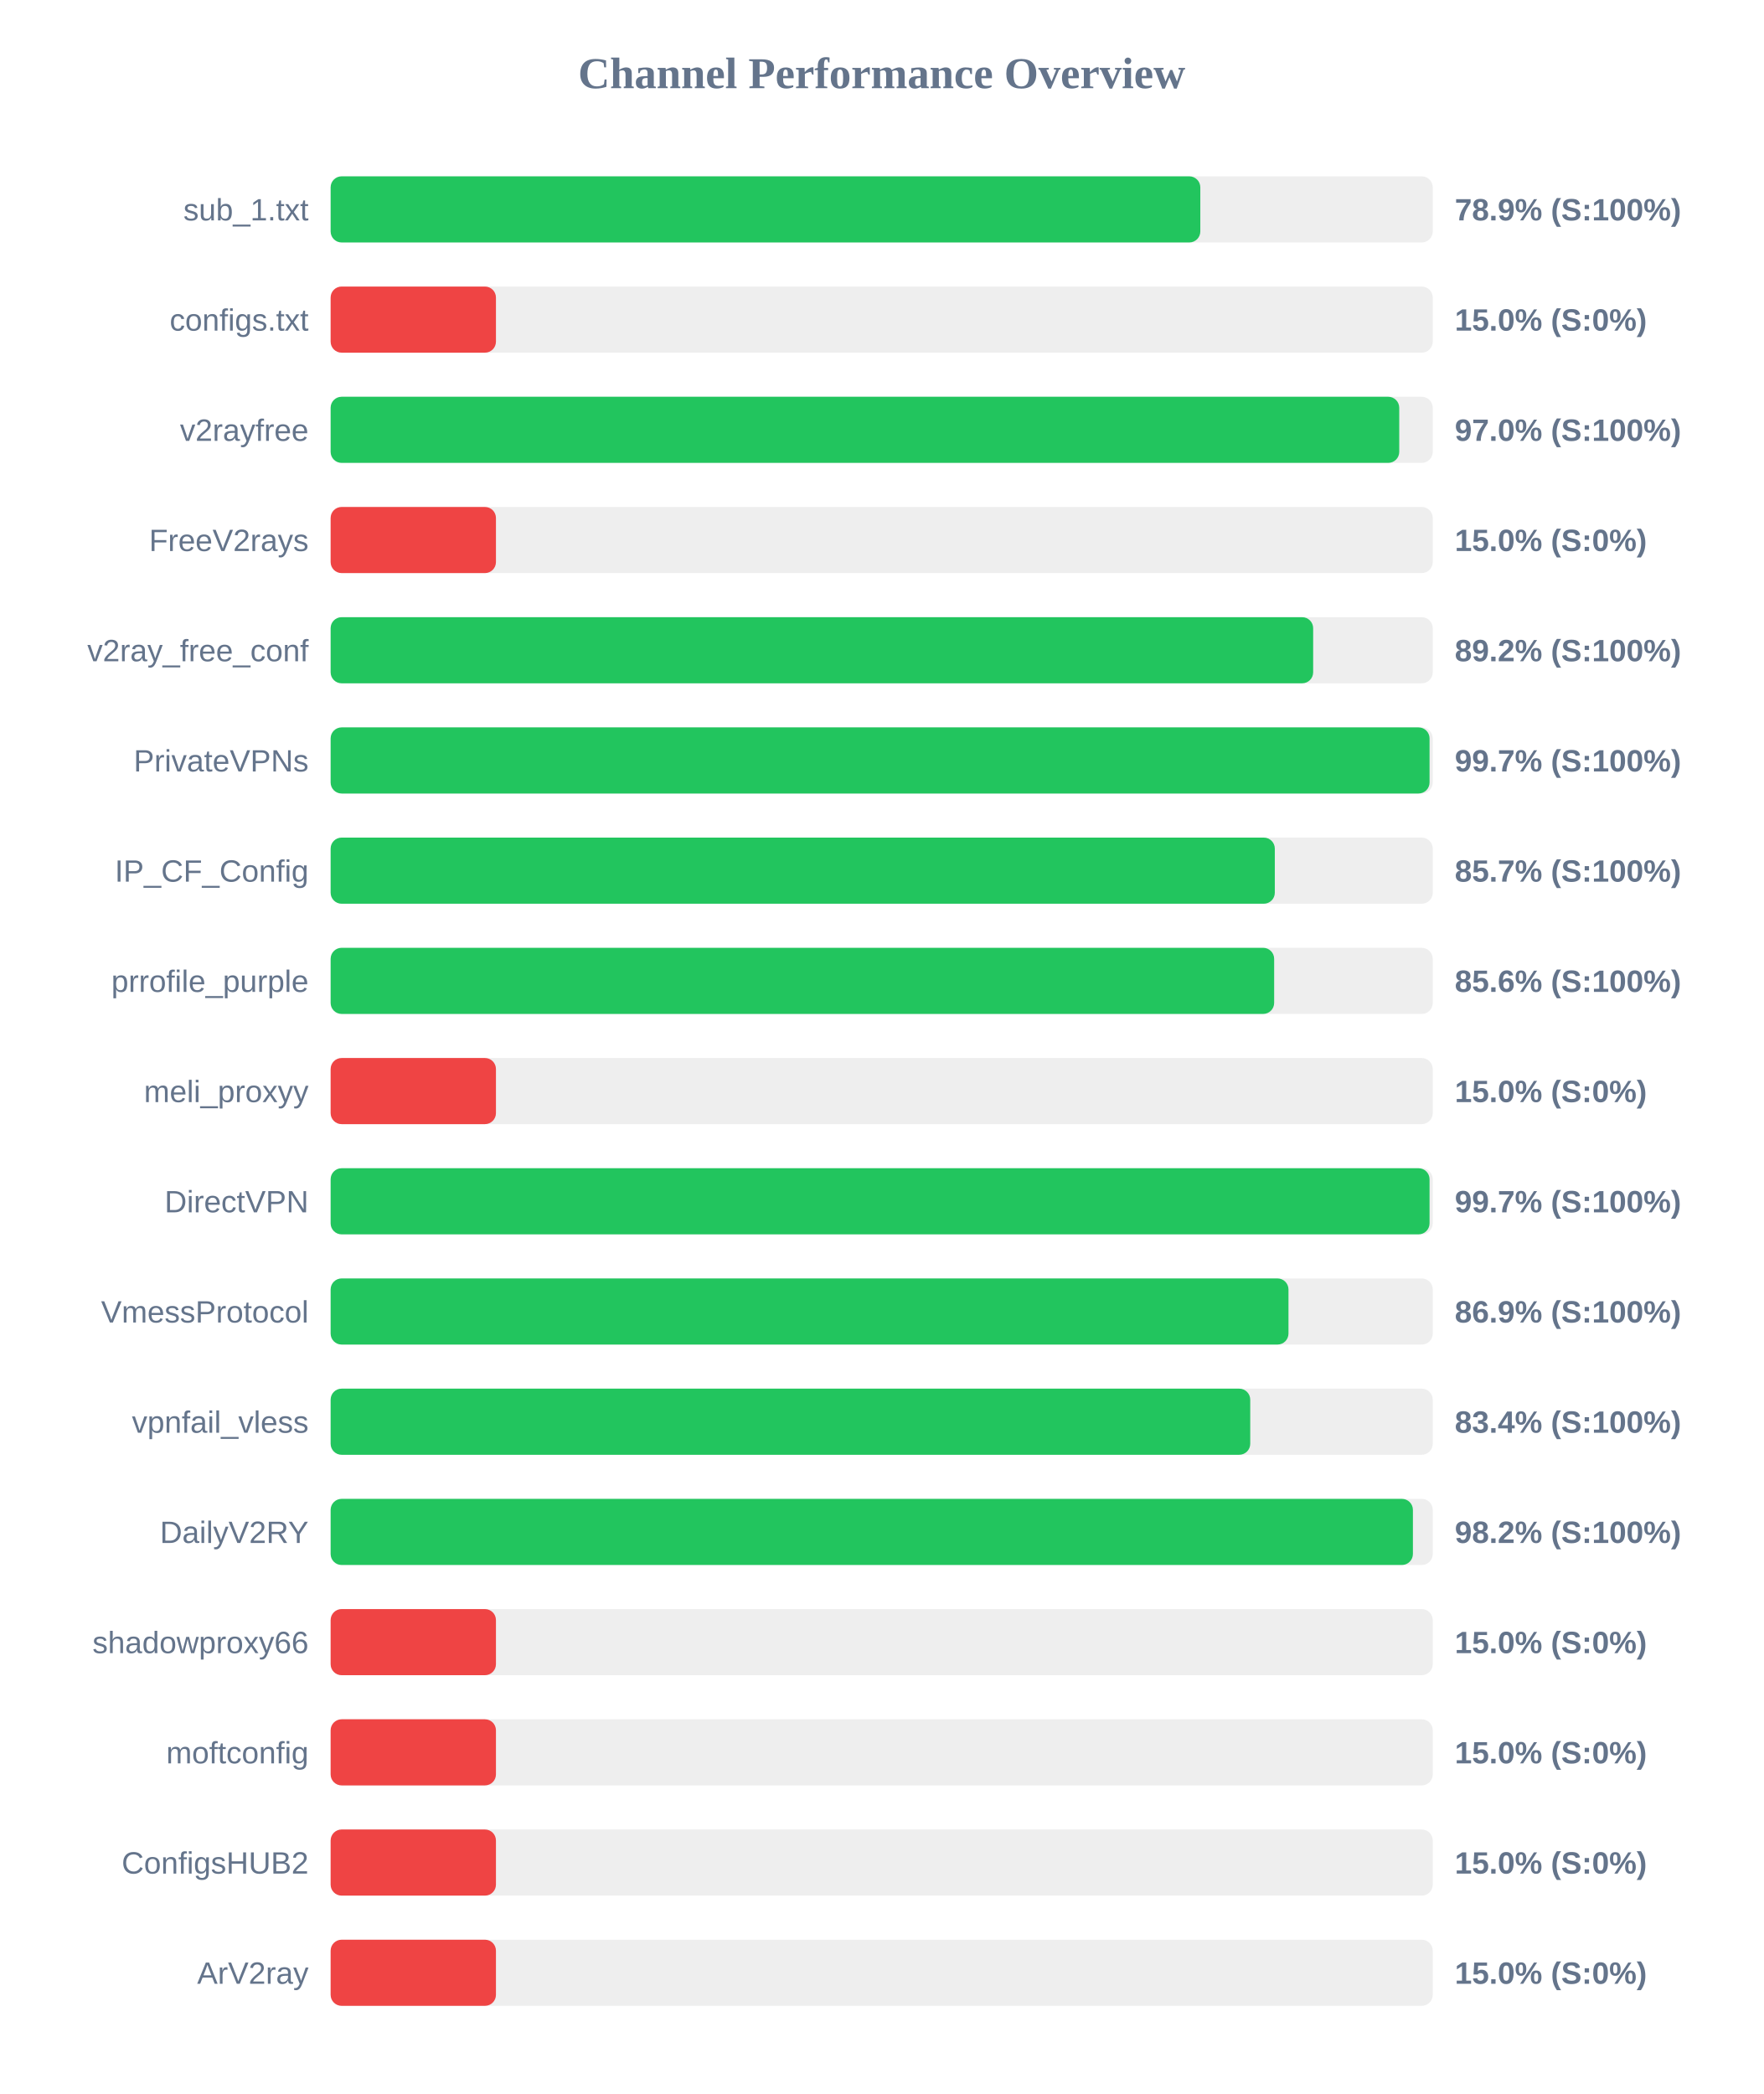
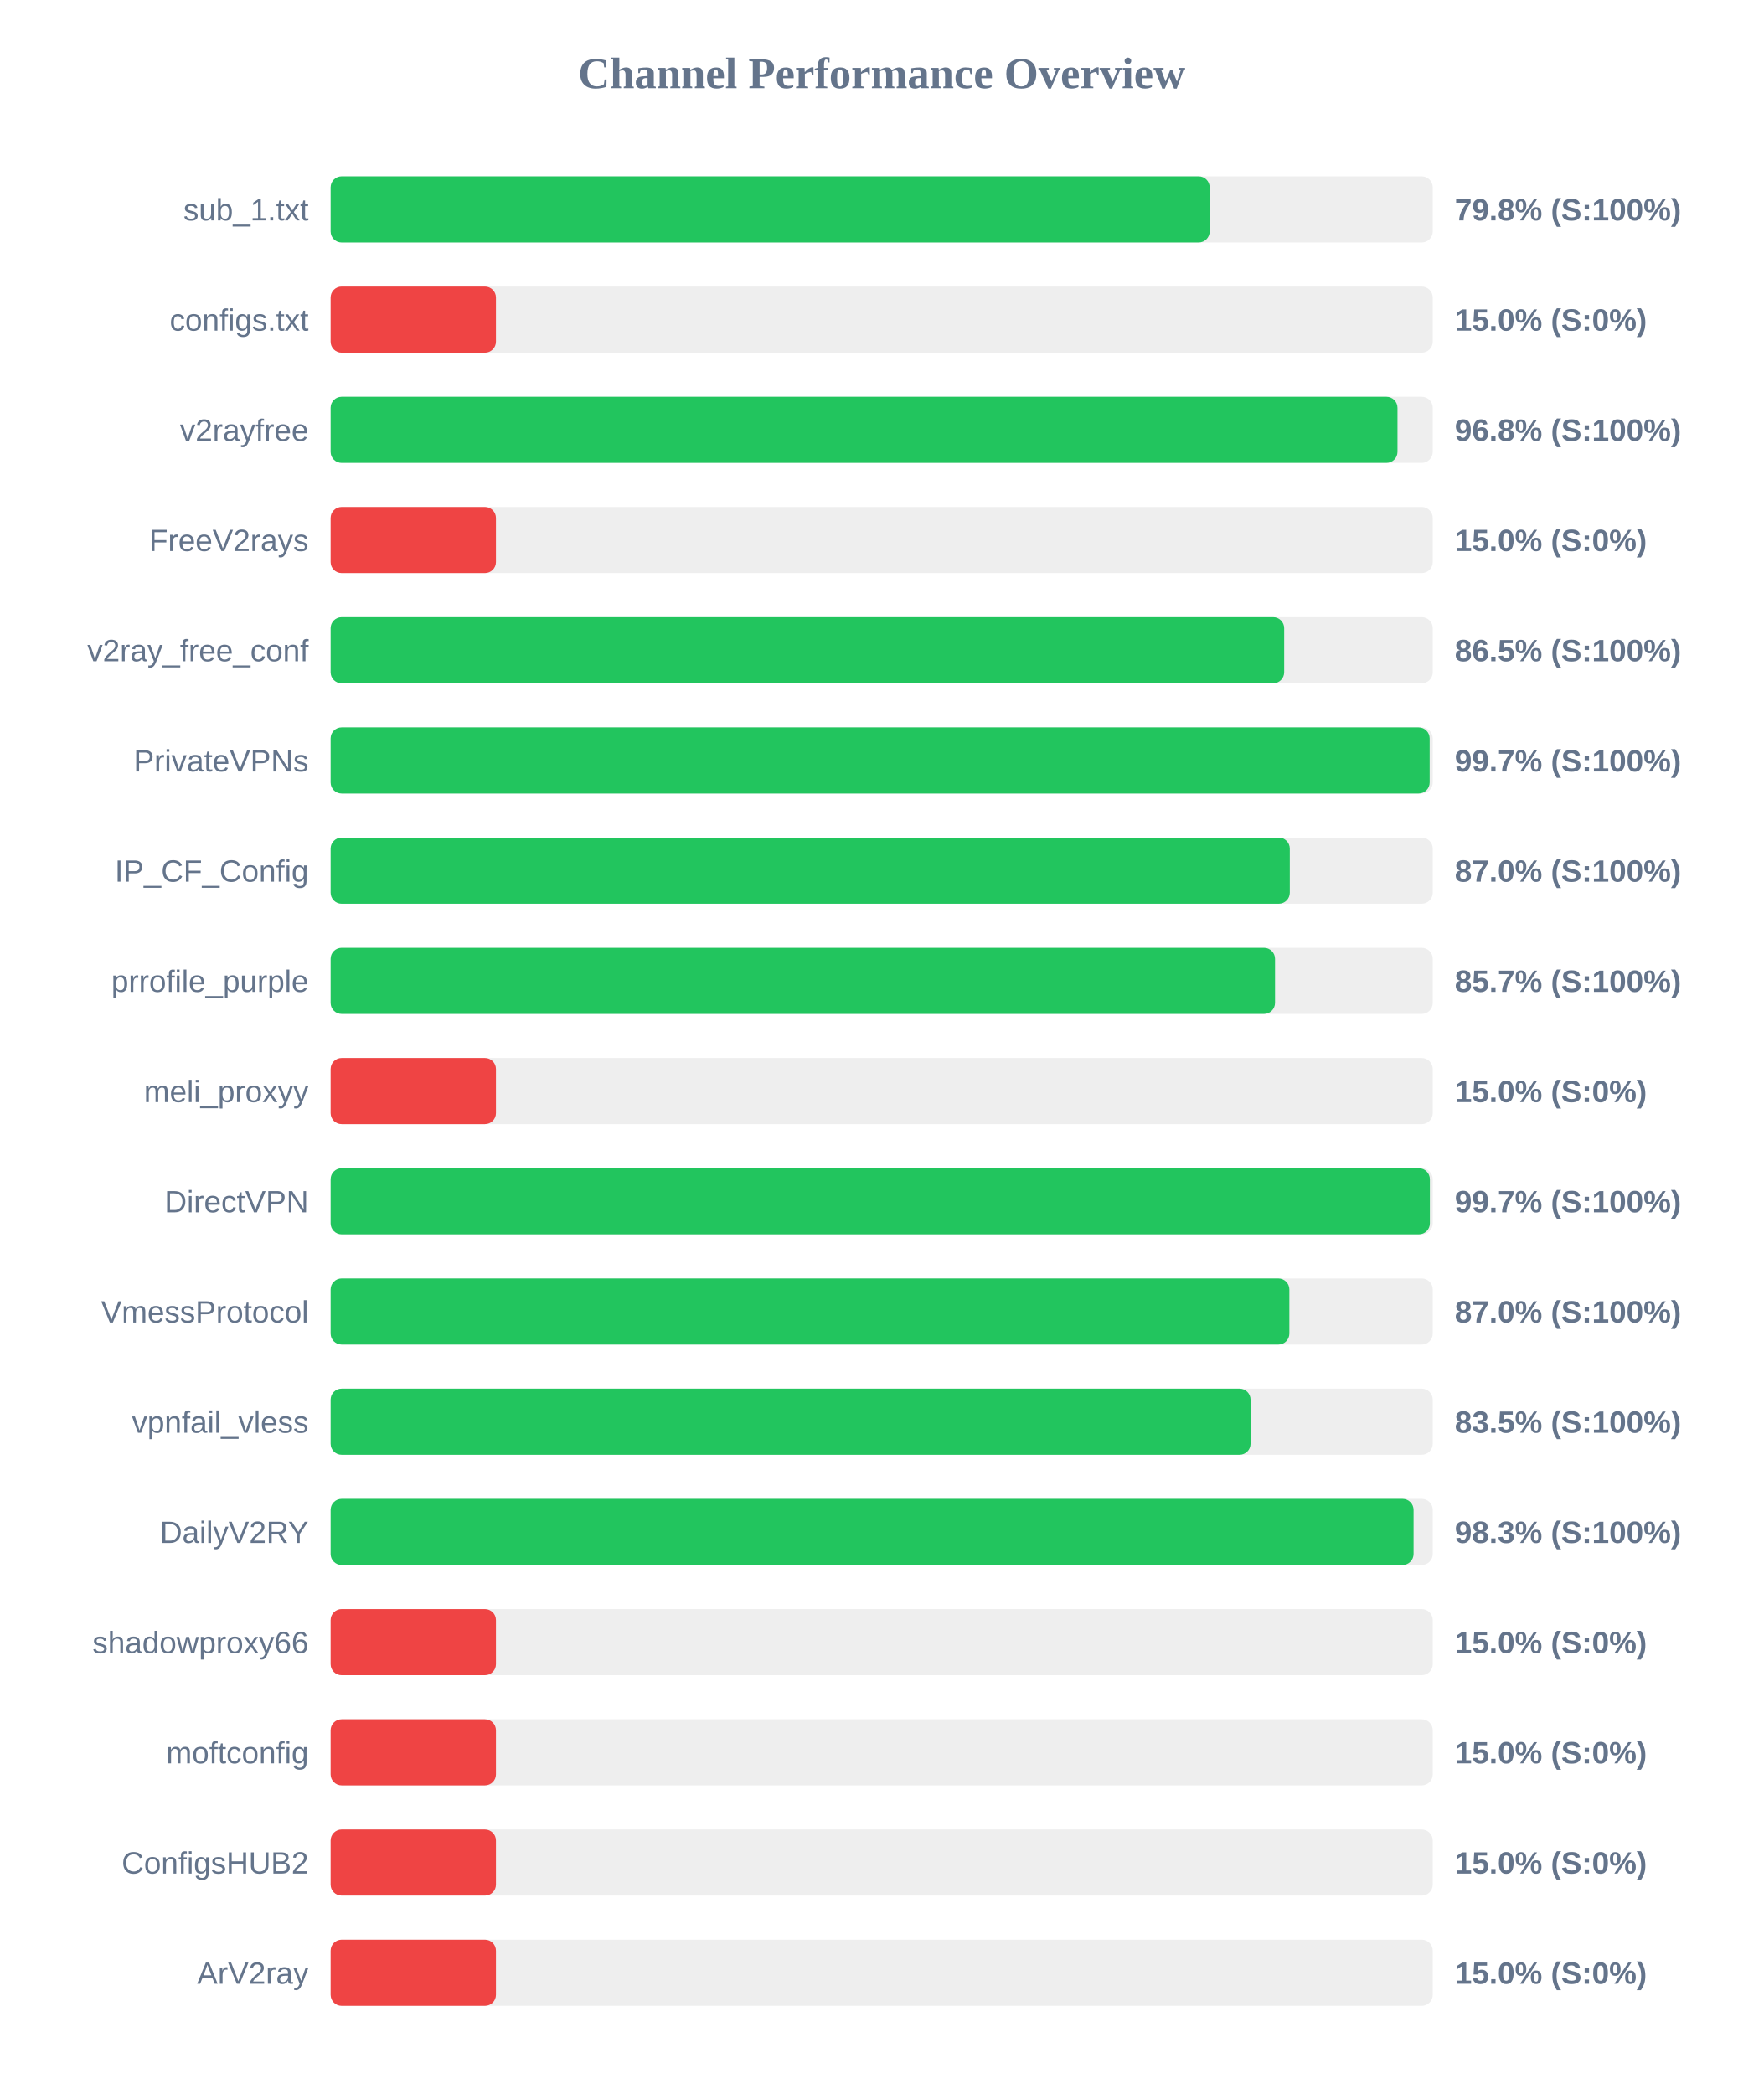
<svg xmlns="http://www.w3.org/2000/svg" width="800" height="950" version="1.1">
  <style>
        .row { font: 14px Arial; fill: #64748b; }
        .score { font: bold 14px Arial; fill: #64748b; }
    </style>
  <text x="400" y="40" text-anchor="middle" font-size="20px" font-weight="bold" fill="#64748b">Channel Performance Overview</text>
  <rect x="150" y="80" width="500" height="30" fill="#eee" rx="5" />
-   <rect x="150" y="80" width="394.55" height="30" fill="#22c55e" rx="5" />
+   <rect x="150" y="80" width="398.8" height="30" fill="#22c55e" rx="5" />
  <text x="140" y="100" text-anchor="end" class="row">sub_1.txt</text>
-   <text x="660" y="100" text-anchor="start" class="score">78.9% (S:100%)</text>
+   <text x="660" y="100" text-anchor="start" class="score">79.8% (S:100%)</text>
  <rect x="150" y="130" width="500" height="30" fill="#eee" rx="5" />
  <rect x="150" y="130" width="75.0" height="30" fill="#ef4444" rx="5" />
  <text x="140" y="150" text-anchor="end" class="row">configs.txt</text>
  <text x="660" y="150" text-anchor="start" class="score">15.0% (S:0%)</text>
  <rect x="150" y="180" width="500" height="30" fill="#eee" rx="5" />
-   <rect x="150" y="180" width="484.8" height="30" fill="#22c55e" rx="5" />
+   <rect x="150" y="180" width="484.0" height="30" fill="#22c55e" rx="5" />
  <text x="140" y="200" text-anchor="end" class="row">v2rayfree</text>
-   <text x="660" y="200" text-anchor="start" class="score">97.0% (S:100%)</text>
+   <text x="660" y="200" text-anchor="start" class="score">96.8% (S:100%)</text>
  <rect x="150" y="230" width="500" height="30" fill="#eee" rx="5" />
  <rect x="150" y="230" width="75.0" height="30" fill="#ef4444" rx="5" />
  <text x="140" y="250" text-anchor="end" class="row">FreeV2rays</text>
  <text x="660" y="250" text-anchor="start" class="score">15.0% (S:0%)</text>
  <rect x="150" y="280" width="500" height="30" fill="#eee" rx="5" />
-   <rect x="150" y="280" width="445.75" height="30" fill="#22c55e" rx="5" />
+   <rect x="150" y="280" width="432.6" height="30" fill="#22c55e" rx="5" />
  <text x="140" y="300" text-anchor="end" class="row">v2ray_free_conf</text>
-   <text x="660" y="300" text-anchor="start" class="score">89.2% (S:100%)</text>
+   <text x="660" y="300" text-anchor="start" class="score">86.5% (S:100%)</text>
  <rect x="150" y="330" width="500" height="30" fill="#eee" rx="5" />
-   <rect x="150" y="330" width="498.55" height="30" fill="#22c55e" rx="5" />
+   <rect x="150" y="330" width="498.6" height="30" fill="#22c55e" rx="5" />
  <text x="140" y="350" text-anchor="end" class="row">PrivateVPNs</text>
  <text x="660" y="350" text-anchor="start" class="score">99.7% (S:100%)</text>
  <rect x="150" y="380" width="500" height="30" fill="#eee" rx="5" />
-   <rect x="150" y="380" width="428.35" height="30" fill="#22c55e" rx="5" />
+   <rect x="150" y="380" width="435.15" height="30" fill="#22c55e" rx="5" />
  <text x="140" y="400" text-anchor="end" class="row">IP_CF_Config</text>
-   <text x="660" y="400" text-anchor="start" class="score">85.7% (S:100%)</text>
+   <text x="660" y="400" text-anchor="start" class="score">87.0% (S:100%)</text>
  <rect x="150" y="430" width="500" height="30" fill="#eee" rx="5" />
-   <rect x="150" y="430" width="428.05" height="30" fill="#22c55e" rx="5" />
+   <rect x="150" y="430" width="428.45" height="30" fill="#22c55e" rx="5" />
  <text x="140" y="450" text-anchor="end" class="row">prrofile_purple</text>
-   <text x="660" y="450" text-anchor="start" class="score">85.6% (S:100%)</text>
+   <text x="660" y="450" text-anchor="start" class="score">85.7% (S:100%)</text>
  <rect x="150" y="480" width="500" height="30" fill="#eee" rx="5" />
  <rect x="150" y="480" width="75.0" height="30" fill="#ef4444" rx="5" />
  <text x="140" y="500" text-anchor="end" class="row">meli_proxyy</text>
  <text x="660" y="500" text-anchor="start" class="score">15.0% (S:0%)</text>
  <rect x="150" y="530" width="500" height="30" fill="#eee" rx="5" />
-   <rect x="150" y="530" width="498.55" height="30" fill="#22c55e" rx="5" />
+   <rect x="150" y="530" width="498.7" height="30" fill="#22c55e" rx="5" />
  <text x="140" y="550" text-anchor="end" class="row">DirectVPN</text>
  <text x="660" y="550" text-anchor="start" class="score">99.7% (S:100%)</text>
  <rect x="150" y="580" width="500" height="30" fill="#eee" rx="5" />
-   <rect x="150" y="580" width="434.55" height="30" fill="#22c55e" rx="5" />
+   <rect x="150" y="580" width="434.95" height="30" fill="#22c55e" rx="5" />
  <text x="140" y="600" text-anchor="end" class="row">VmessProtocol</text>
-   <text x="660" y="600" text-anchor="start" class="score">86.9% (S:100%)</text>
+   <text x="660" y="600" text-anchor="start" class="score">87.0% (S:100%)</text>
  <rect x="150" y="630" width="500" height="30" fill="#eee" rx="5" />
-   <rect x="150" y="630" width="417.2" height="30" fill="#22c55e" rx="5" />
+   <rect x="150" y="630" width="417.35" height="30" fill="#22c55e" rx="5" />
  <text x="140" y="650" text-anchor="end" class="row">vpnfail_vless</text>
-   <text x="660" y="650" text-anchor="start" class="score">83.4% (S:100%)</text>
+   <text x="660" y="650" text-anchor="start" class="score">83.5% (S:100%)</text>
  <rect x="150" y="680" width="500" height="30" fill="#eee" rx="5" />
-   <rect x="150" y="680" width="491.0" height="30" fill="#22c55e" rx="5" />
+   <rect x="150" y="680" width="491.3" height="30" fill="#22c55e" rx="5" />
  <text x="140" y="700" text-anchor="end" class="row">DailyV2RY</text>
-   <text x="660" y="700" text-anchor="start" class="score">98.2% (S:100%)</text>
+   <text x="660" y="700" text-anchor="start" class="score">98.3% (S:100%)</text>
  <rect x="150" y="730" width="500" height="30" fill="#eee" rx="5" />
  <rect x="150" y="730" width="75.0" height="30" fill="#ef4444" rx="5" />
  <text x="140" y="750" text-anchor="end" class="row">shadowproxy66</text>
  <text x="660" y="750" text-anchor="start" class="score">15.0% (S:0%)</text>
  <rect x="150" y="780" width="500" height="30" fill="#eee" rx="5" />
  <rect x="150" y="780" width="75.0" height="30" fill="#ef4444" rx="5" />
  <text x="140" y="800" text-anchor="end" class="row">moftconfig</text>
  <text x="660" y="800" text-anchor="start" class="score">15.0% (S:0%)</text>
  <rect x="150" y="830" width="500" height="30" fill="#eee" rx="5" />
  <rect x="150" y="830" width="75.0" height="30" fill="#ef4444" rx="5" />
  <text x="140" y="850" text-anchor="end" class="row">ConfigsHUB2</text>
  <text x="660" y="850" text-anchor="start" class="score">15.0% (S:0%)</text>
  <rect x="150" y="880" width="500" height="30" fill="#eee" rx="5" />
  <rect x="150" y="880" width="75.0" height="30" fill="#ef4444" rx="5" />
  <text x="140" y="900" text-anchor="end" class="row">ArV2ray</text>
  <text x="660" y="900" text-anchor="start" class="score">15.0% (S:0%)</text>
</svg>
